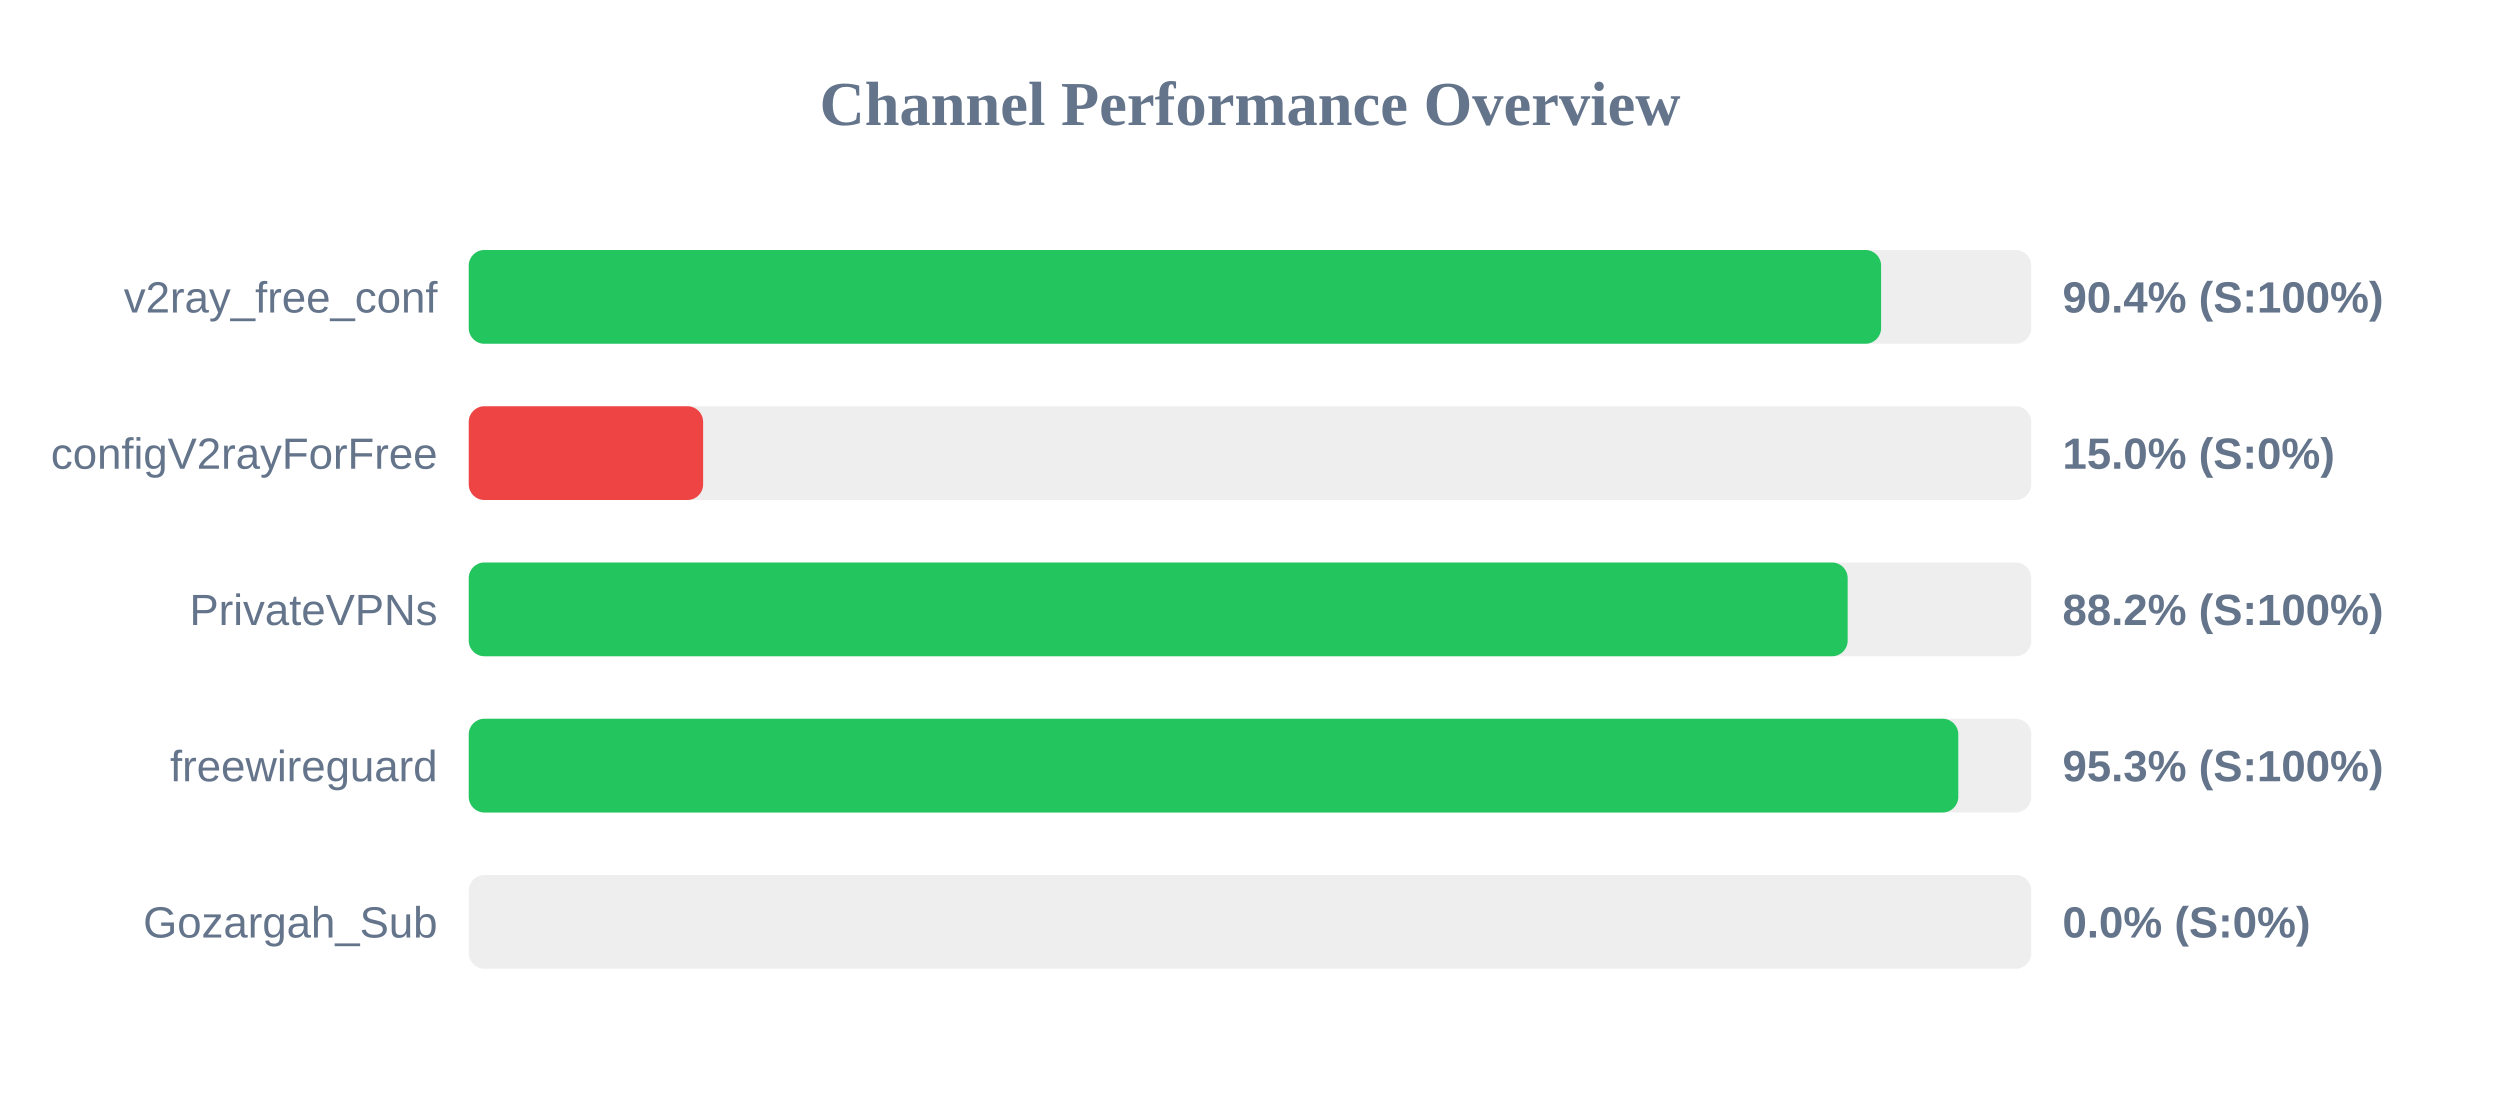
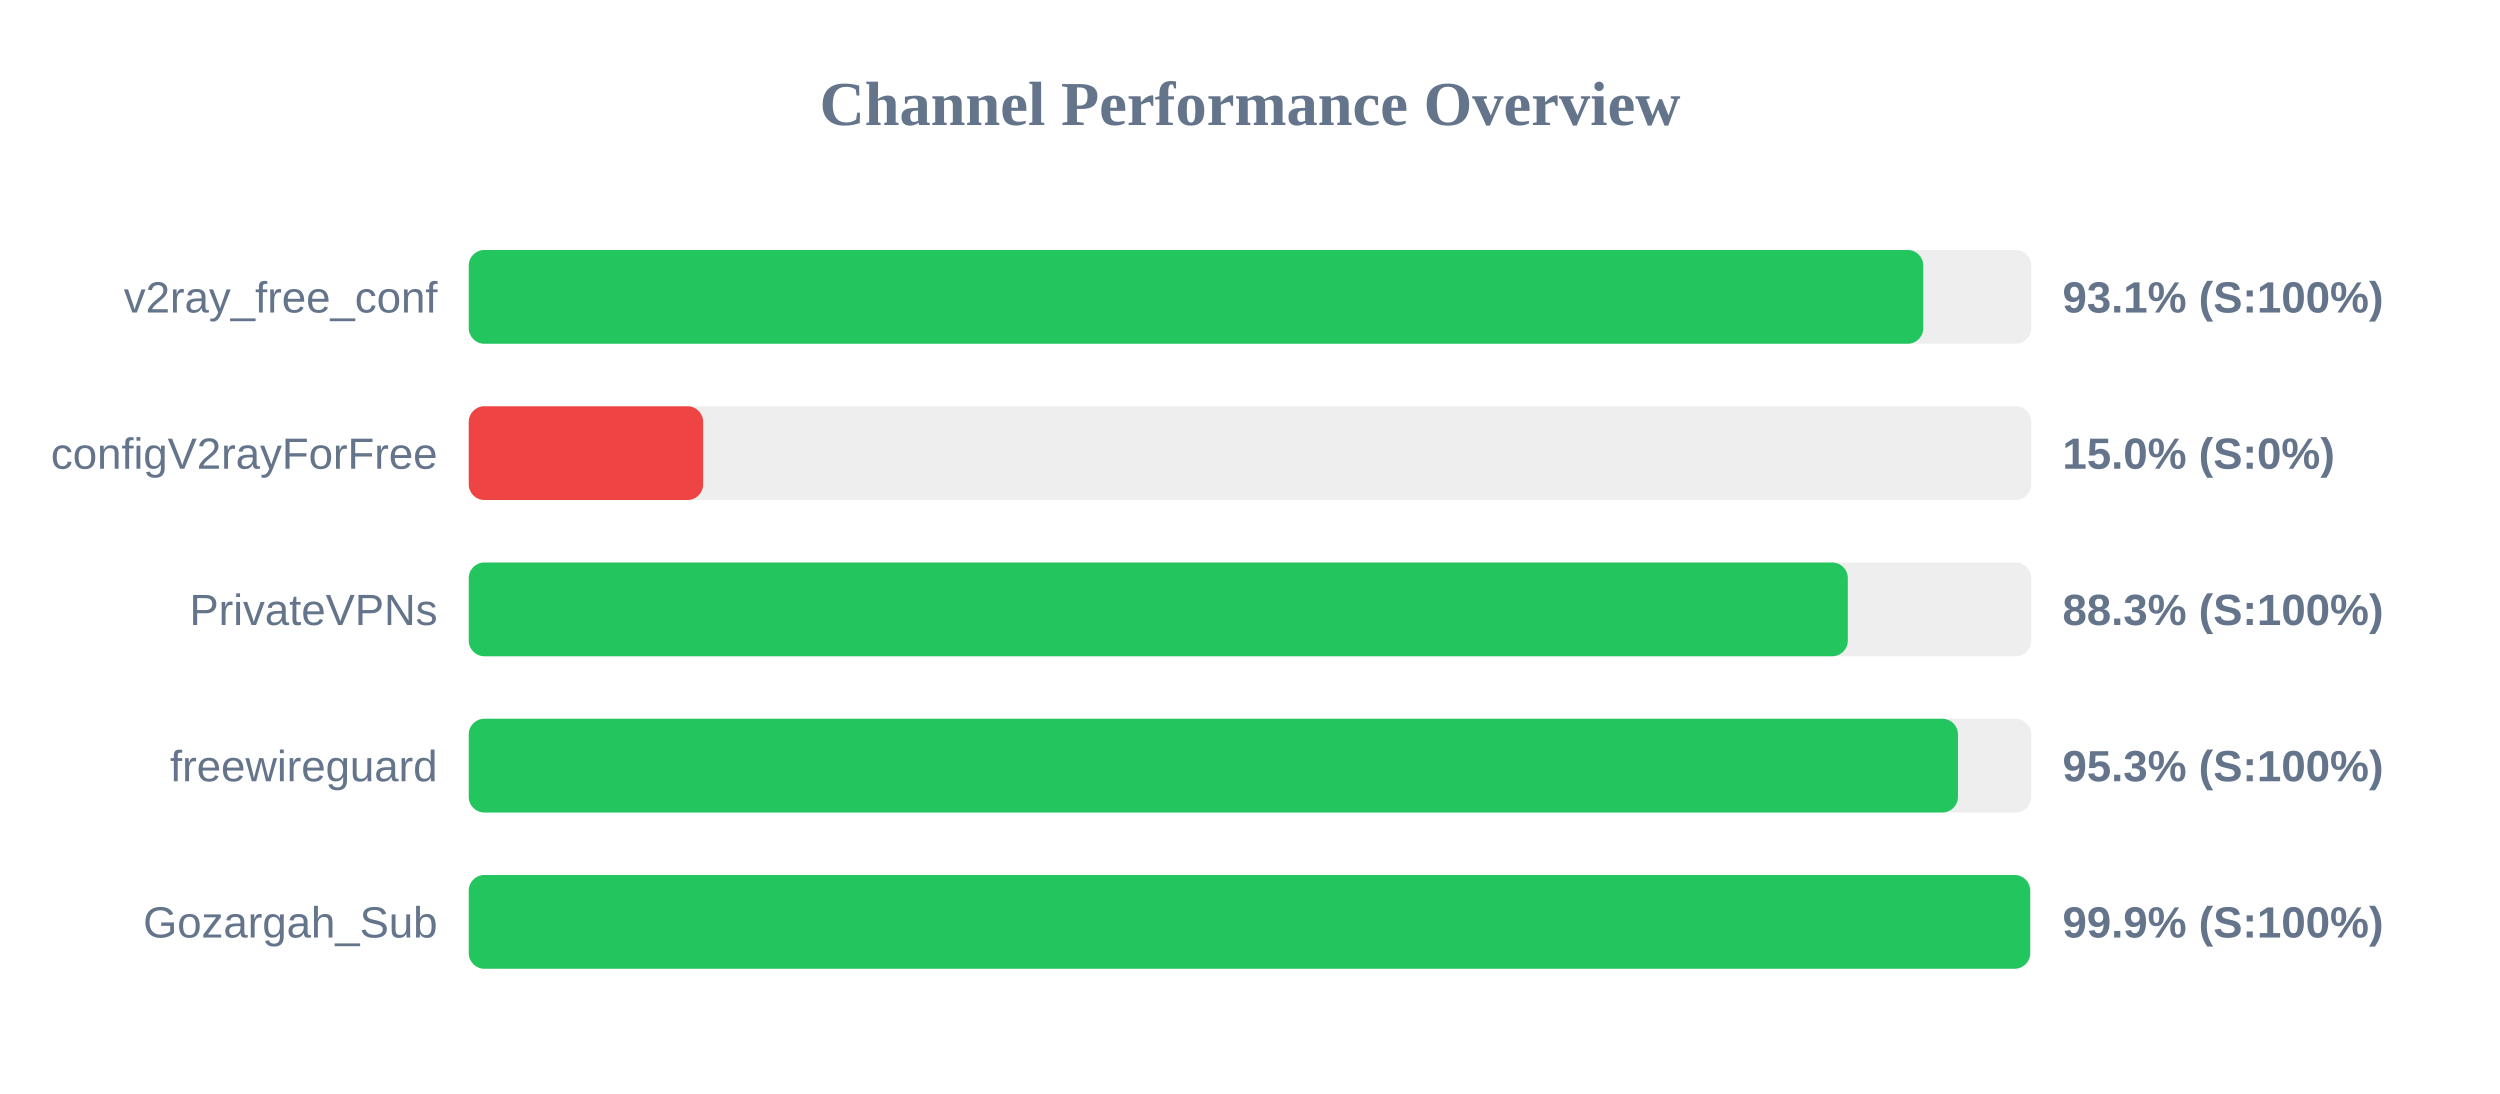
<svg xmlns="http://www.w3.org/2000/svg" width="800" height="350" version="1.1">
  <style>
        .row { font: 14px Arial; fill: #64748b; }
        .score { font: bold 14px Arial; fill: #64748b; }
    </style>
  <text x="400" y="40" text-anchor="middle" font-size="20px" font-weight="bold" fill="#64748b">Channel Performance Overview</text>
  <rect x="150" y="80" width="500" height="30" fill="#eee" rx="5" />
-   <rect x="150" y="80" width="451.95" height="30" fill="#22c55e" rx="5" />
+   <rect x="150" y="80" width="465.45" height="30" fill="#22c55e" rx="5" />
  <text x="140" y="100" text-anchor="end" class="row">v2ray_free_conf</text>
-   <text x="660" y="100" text-anchor="start" class="score">90.4% (S:100%)</text>
+   <text x="660" y="100" text-anchor="start" class="score">93.1% (S:100%)</text>
  <rect x="150" y="130" width="500" height="30" fill="#eee" rx="5" />
  <rect x="150" y="130" width="75.0" height="30" fill="#ef4444" rx="5" />
  <text x="140" y="150" text-anchor="end" class="row">configV2rayForFree</text>
  <text x="660" y="150" text-anchor="start" class="score">15.0% (S:0%)</text>
  <rect x="150" y="180" width="500" height="30" fill="#eee" rx="5" />
-   <rect x="150" y="180" width="441.25" height="30" fill="#22c55e" rx="5" />
+   <rect x="150" y="180" width="441.3" height="30" fill="#22c55e" rx="5" />
  <text x="140" y="200" text-anchor="end" class="row">PrivateVPNs</text>
-   <text x="660" y="200" text-anchor="start" class="score">88.2% (S:100%)</text>
+   <text x="660" y="200" text-anchor="start" class="score">88.3% (S:100%)</text>
  <rect x="150" y="230" width="500" height="30" fill="#eee" rx="5" />
-   <rect x="150" y="230" width="476.65" height="30" fill="#22c55e" rx="5" />
+   <rect x="150" y="230" width="476.55" height="30" fill="#22c55e" rx="5" />
  <text x="140" y="250" text-anchor="end" class="row">freewireguard</text>
  <text x="660" y="250" text-anchor="start" class="score">95.3% (S:100%)</text>
  <rect x="150" y="280" width="500" height="30" fill="#eee" rx="5" />
-   <rect x="150" y="280" width="0.0" height="30" fill="#ef4444" rx="5" />
+   <rect x="150" y="280" width="499.65" height="30" fill="#22c55e" rx="5" />
  <text x="140" y="300" text-anchor="end" class="row">Gozargah_Sub</text>
-   <text x="660" y="300" text-anchor="start" class="score">0.0% (S:0%)</text>
+   <text x="660" y="300" text-anchor="start" class="score">99.9% (S:100%)</text>
</svg>
